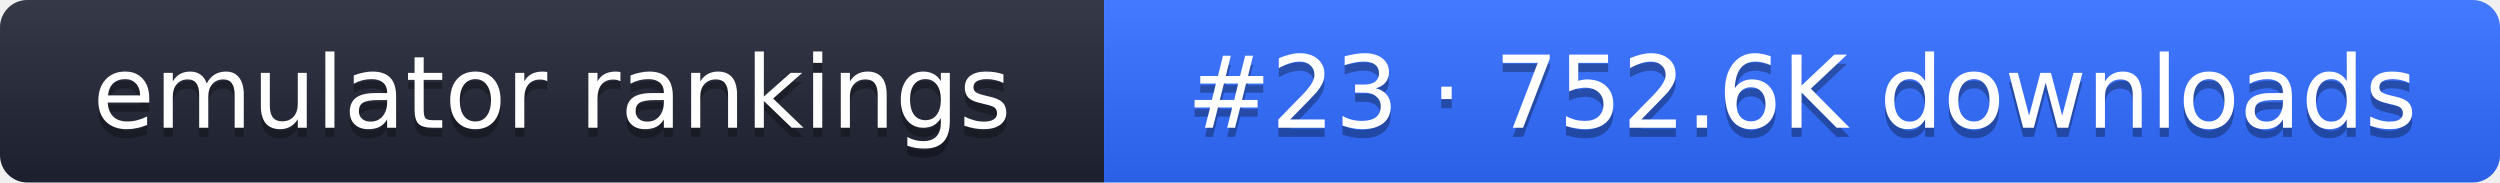
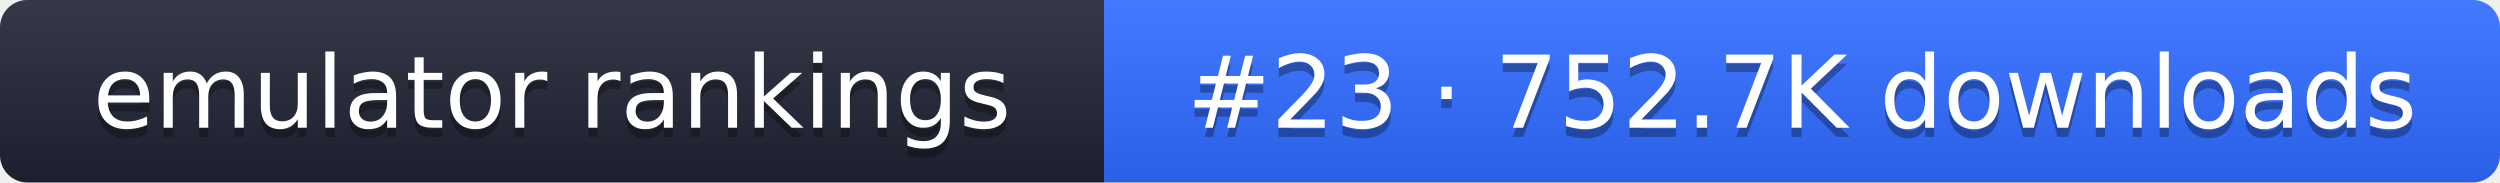
- <svg xmlns="http://www.w3.org/2000/svg" width="274" height="20" role="img" aria-label="emulator rankings: #23 · 752.6K downloads">
+ <svg xmlns="http://www.w3.org/2000/svg" width="274" height="20" role="img" aria-label="emulator rankings: #23 · 752.7K downloads">
  <linearGradient id="g" x2="0" y2="100%">
    <stop offset="0" stop-color="#fff" stop-opacity=".1" />
    <stop offset="1" stop-opacity=".1" />
  </linearGradient>
  <clipPath id="r">
    <rect width="274" height="20" rx="3" fill="#fff" />
  </clipPath>
  <g clip-path="url(#r)">
    <rect width="121" height="20" fill="#1f2433" />
    <rect x="121" width="153" height="20" fill="#2f6bff" />
    <rect width="274" height="20" fill="url(#g)" />
  </g>
  <g fill="#fff" text-anchor="middle" font-family="Verdana,DejaVu Sans,sans-serif" font-size="11">
    <text x="60.5" y="15" fill="#010101" fill-opacity=".3">emulator rankings</text>
    <text x="60.5" y="14">emulator rankings</text>
-     <text x="197.5" y="15" fill="#010101" fill-opacity=".3">#23 · 752.6K downloads</text>
-     <text x="197.5" y="14">#23 · 752.6K downloads</text>
+     <text x="197.5" y="15" fill="#010101" fill-opacity=".3">#23 · 752.7K downloads</text>
+     <text x="197.5" y="14">#23 · 752.7K downloads</text>
  </g>
</svg>
